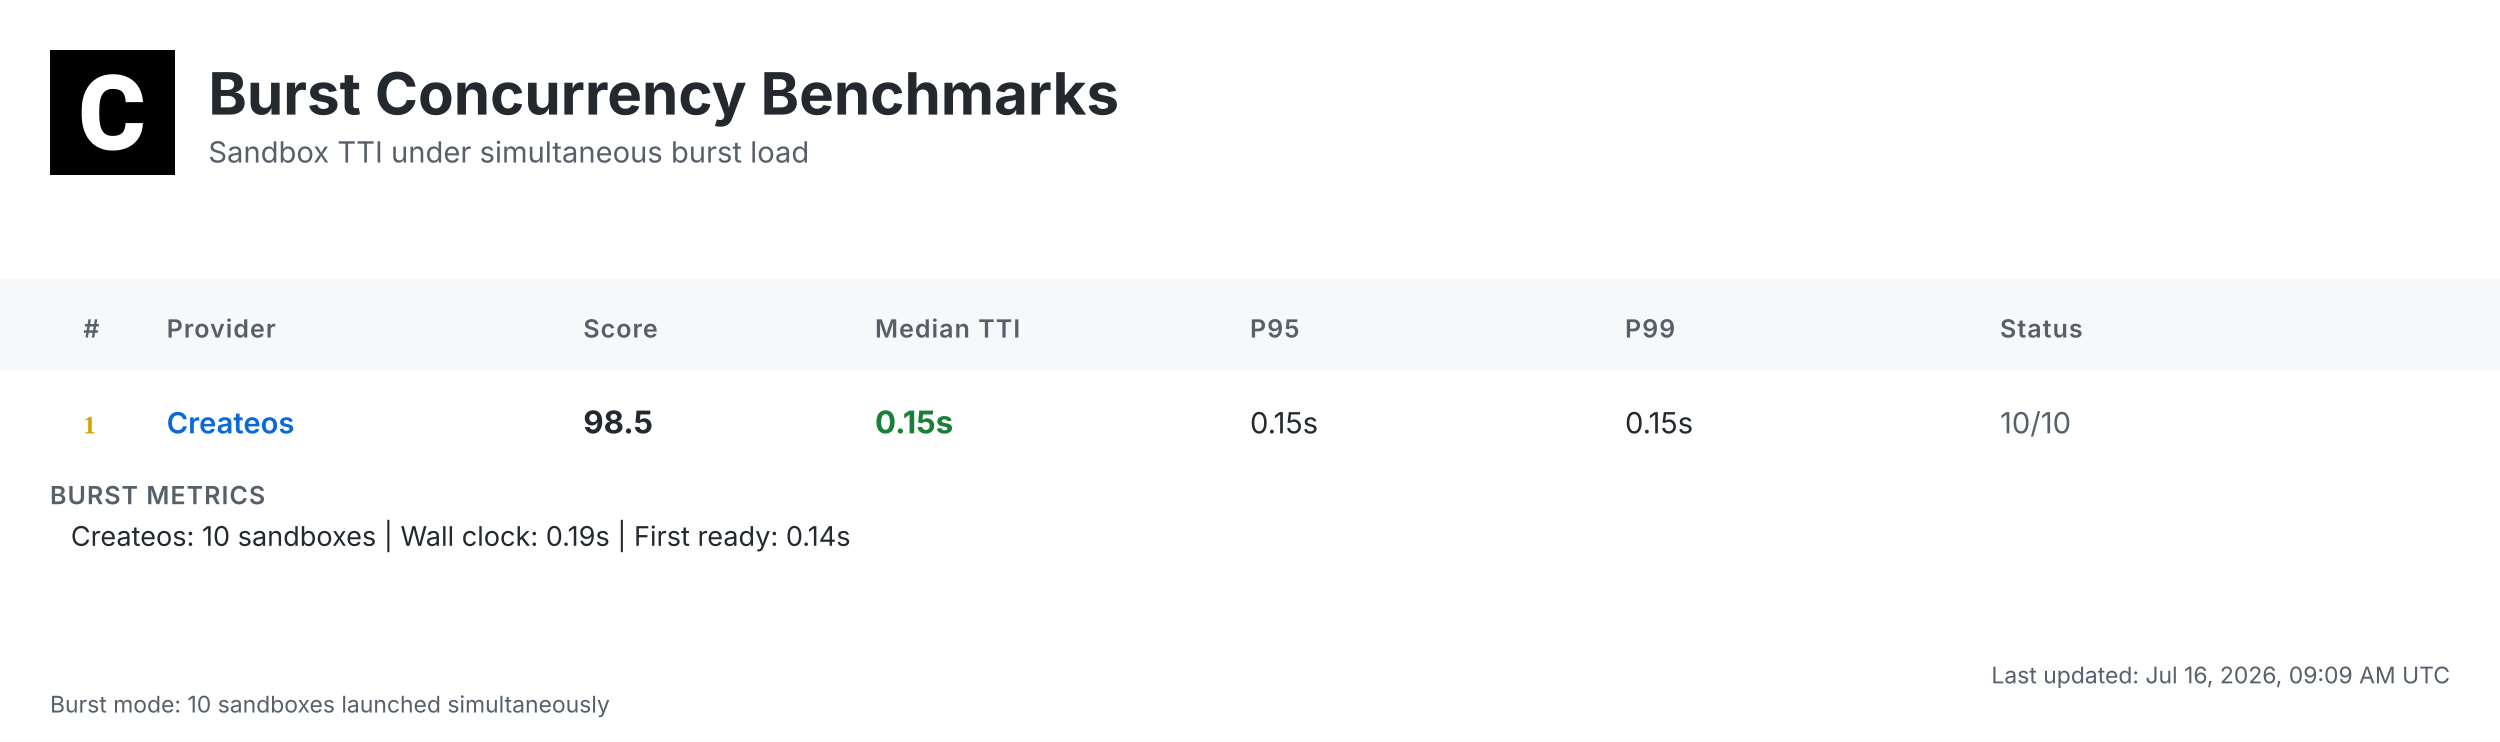
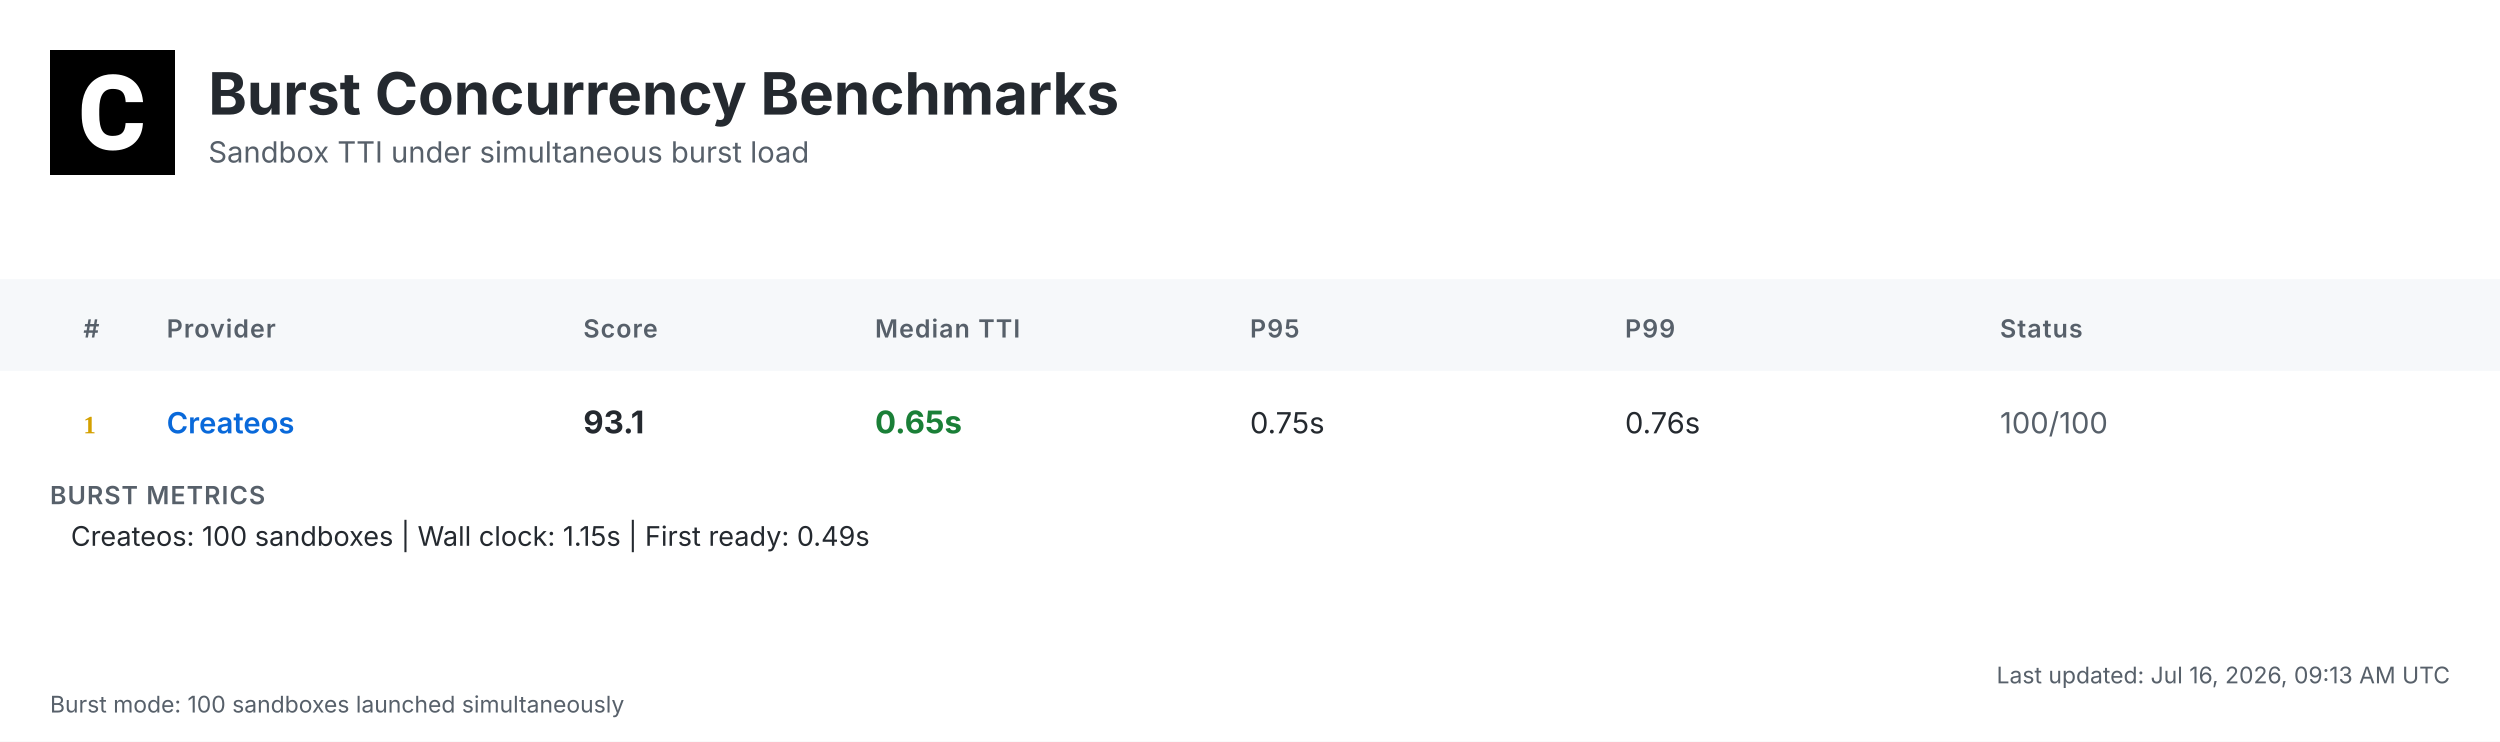
<svg xmlns="http://www.w3.org/2000/svg" width="1200" height="356" viewBox="0 0 1200 356">
  <defs>
    <linearGradient id="headerGrad" x1="0%" y1="0%" x2="100%" y2="100%">
      <stop offset="0%" style="stop-color:#f6f8fa;stop-opacity:1" />
      <stop offset="100%" style="stop-color:#ffffff;stop-opacity:1" />
    </linearGradient>
  </defs>
  <style>
    .bg { fill: #ffffff; }
    .header-bg { fill: url(#headerGrad); }
    .table-header-bg { fill: #f6f8fa; }
    .table-header { font: 600 12px 'Inter', 'SF Pro Display', -apple-system, BlinkMacSystemFont, 'Segoe UI', Roboto, Helvetica, Arial, sans-serif; fill: #57606a; text-transform: uppercase; letter-spacing: 0.5px; }
    .row { font: 14px 'Inter', 'SF Pro Display', -apple-system, BlinkMacSystemFont, 'Segoe UI', Roboto, Helvetica, Arial, sans-serif; fill: #24292f; }
    .rank { font-weight: 700; fill: #57606a; }
    .rank-1 { fill: #d4a000; }
    .rank-2 { fill: #8a8a8a; }
    .rank-3 { fill: #a0522d; }
    .provider { font-weight: 600; fill: #0969da; }
    .median { font-weight: 700; font-size: 15px; }
    .fast { fill: #1a7f37; }
    .medium { fill: #9a6700; }
    .slow { fill: #cf222e; }
    .status { fill: #57606a; }
    .divider { stroke: #d0d7de; stroke-width: 1; }
    .border { stroke: #d0d7de; stroke-width: 1; fill: none; }
    .timestamp { font: 11px 'Inter', 'SF Pro Display', -apple-system, BlinkMacSystemFont, 'Segoe UI', Roboto, Helvetica, Arial, sans-serif; fill: #57606a; }
    .title { font: bold 28px 'Inter', 'SF Pro Display', -apple-system, BlinkMacSystemFont, 'Segoe UI', Roboto, Helvetica, Arial, sans-serif; fill: #24292f; }
    .subtitle { font: 14px 'Inter', 'SF Pro Display', -apple-system, BlinkMacSystemFont, 'Segoe UI', Roboto, Helvetica, Arial, sans-serif; fill: #57606a; }
    .logo { fill: #24292f; }
    .metrics-label { font: 600 12px 'Inter', 'SF Pro Display', -apple-system, BlinkMacSystemFont, 'Segoe UI', Roboto, Helvetica, Arial, sans-serif; fill: #57606a; text-transform: uppercase; letter-spacing: 0.5px; }
    .metrics-row { font: 13px 'Inter', 'SF Pro Display', -apple-system, BlinkMacSystemFont, 'Segoe UI', Roboto, Helvetica, Arial, sans-serif; fill: #24292f; }
  </style>
  <rect class="bg" width="1200" height="356" />
  <g transform="translate(24, 24)">
    <rect width="60" height="60" fill="#000000" />
    <g transform="scale(0.035) translate(0, 0)">
      <path fill="#ffffff" d="M1036.26,1002.28h237.87l-.93,19.09c-8.38,110.32-49.81,198.3-123.82,262.07-73.09,63.31-170.84,95.43-290.48,95.43-130.81,0-235.55-44.69-311.43-133.6-74.48-87.98-112.65-209.48-112.65-361.23v-60.51c0-96.83,17.7-183.41,51.68-257.43,34.91-74.95,85.19-133.61,149.89-173.63,64.7-40.04,140.12-60.52,225.3-60.52,117.77,0,214.13,32.12,286.29,95.9,72.62,63.3,114.98,153.61,126.15,267.67l1.86,19.08h-238.34l-.93-15.83c-4.65-59.11-20.95-101.94-47.95-127.08-27-25.6-69.83-38.17-127.08-38.17-61.91,0-107.06,20.95-137.33,65.17-31.65,45.15-47.94,117.77-48.87,215.53v74.48c0,102.41,15.36,177.83,45.62,223.91,28.86,44.22,74.01,65.63,137.79,65.63,58.19,0,101.48-12.57,128.95-38.17,26.99-25.14,43.29-66.1,47.48-121.5l.93-16.3Z" />
    </g>
  </g>
  <text class="title" x="100" y="55">Burst Concurrency Benchmarks</text>
  <text class="subtitle" x="100" y="78">Sandbox TTI under simultaneous burst load</text>
  <rect class="table-header-bg" y="134" width="1200" height="44" />
  <text class="table-header" x="40" y="162">#</text>
  <text class="table-header" x="80" y="162">Provider</text>
  <text class="table-header" x="280" y="162">Score</text>
  <text class="table-header" x="420" y="162">Median TTI</text>
  <text class="table-header" x="600" y="162">P95</text>
  <text class="table-header" x="780" y="162">P99</text>
  <text class="table-header" x="960" y="162">Status</text>
  <text class="rank rank-1" x="40" y="208">1</text>
  <text class="row provider" x="80" y="208">Createos</text>
-   <text class="row median" x="280" y="208">98.5</text>
-   <text class="row median fast" x="420" y="208">0.15s</text>
-   <text class="row" x="600" y="208">0.15s</text>
-   <text class="row" x="780" y="208">0.15s</text>
-   <text class="row status" x="960" y="208">10/10</text>
+   <text class="row median" x="280" y="208">93.1</text>
+   <text class="row median fast" x="420" y="208">0.65s</text>
+   <text class="row" x="600" y="208">0.75s</text>
+   <text class="row" x="780" y="208">0.76s</text>
+   <text class="row status" x="960" y="208">100/100</text>
  <text class="metrics-label" x="24" y="242">BURST METRICS</text>
-   <text class="metrics-row" x="34" y="262">Createos: 10 sandboxes | Wall clock: 0.19s | First ready: 0.14s</text>
-   <text class="timestamp" x="1176" y="328" text-anchor="end">Last updated: Jul 16, 2026, 09:09 AM UTC</text>
-   <text class="timestamp" x="24" y="342">Burst mode: 10 sandboxes launched simultaneously</text>
+   <text class="metrics-row" x="34" y="262">Createos: 100 sandboxes | Wall clock: 1.15s | First ready: 0.49s</text>
+   <text class="timestamp" x="1176" y="328" text-anchor="end">Last updated: Jul 16, 2026, 09:13 AM UTC</text>
+   <text class="timestamp" x="24" y="342">Burst mode: 100 sandboxes launched simultaneously</text>
</svg>
